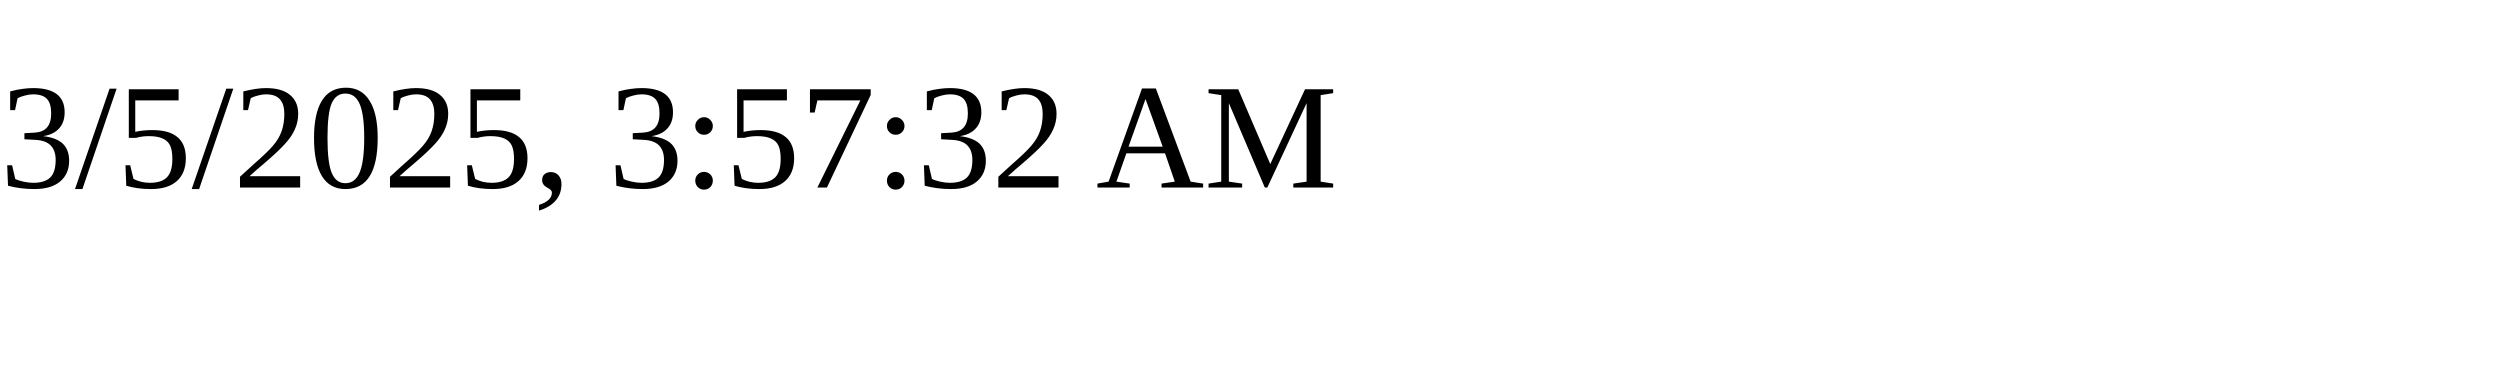
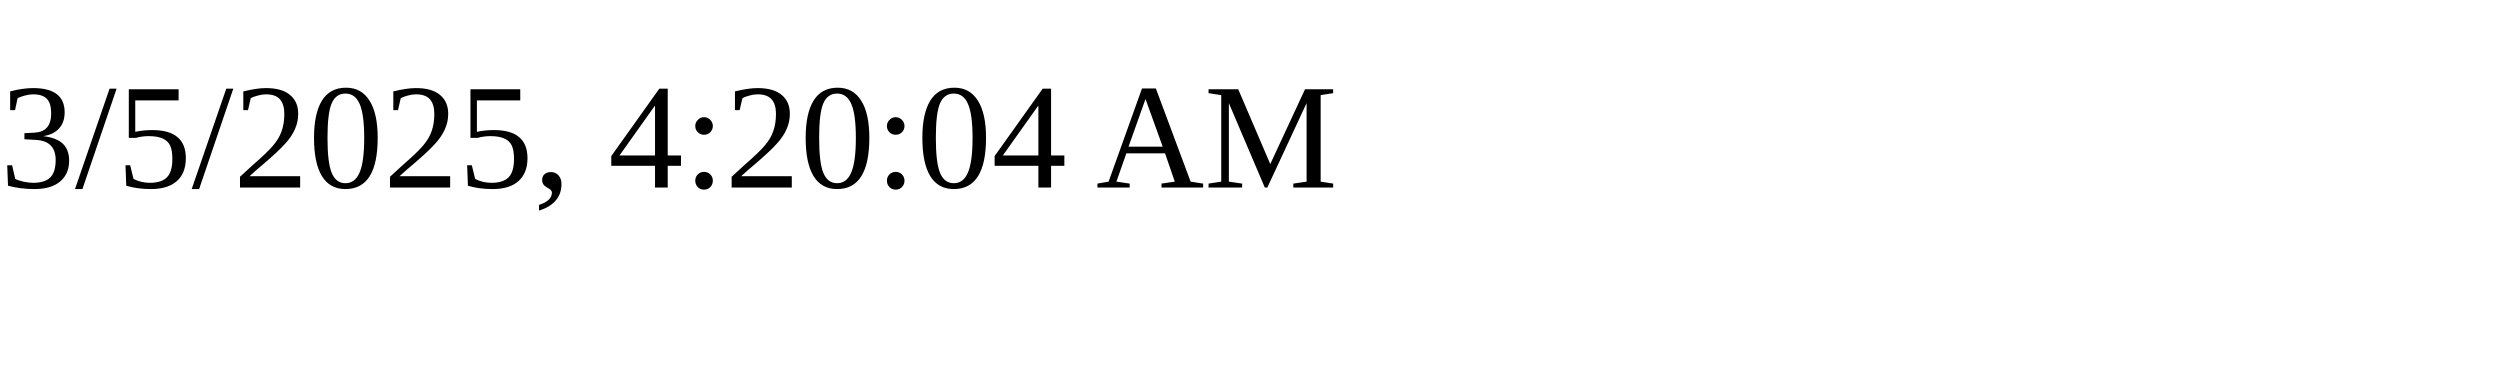
<svg xmlns="http://www.w3.org/2000/svg" height="30" width="200">
-   <text x="0" y="15">3/5/2025, 3:57:32 AM</text>
+   <text x="0" y="15">3/5/2025, 4:20:04 AM</text>
</svg>
